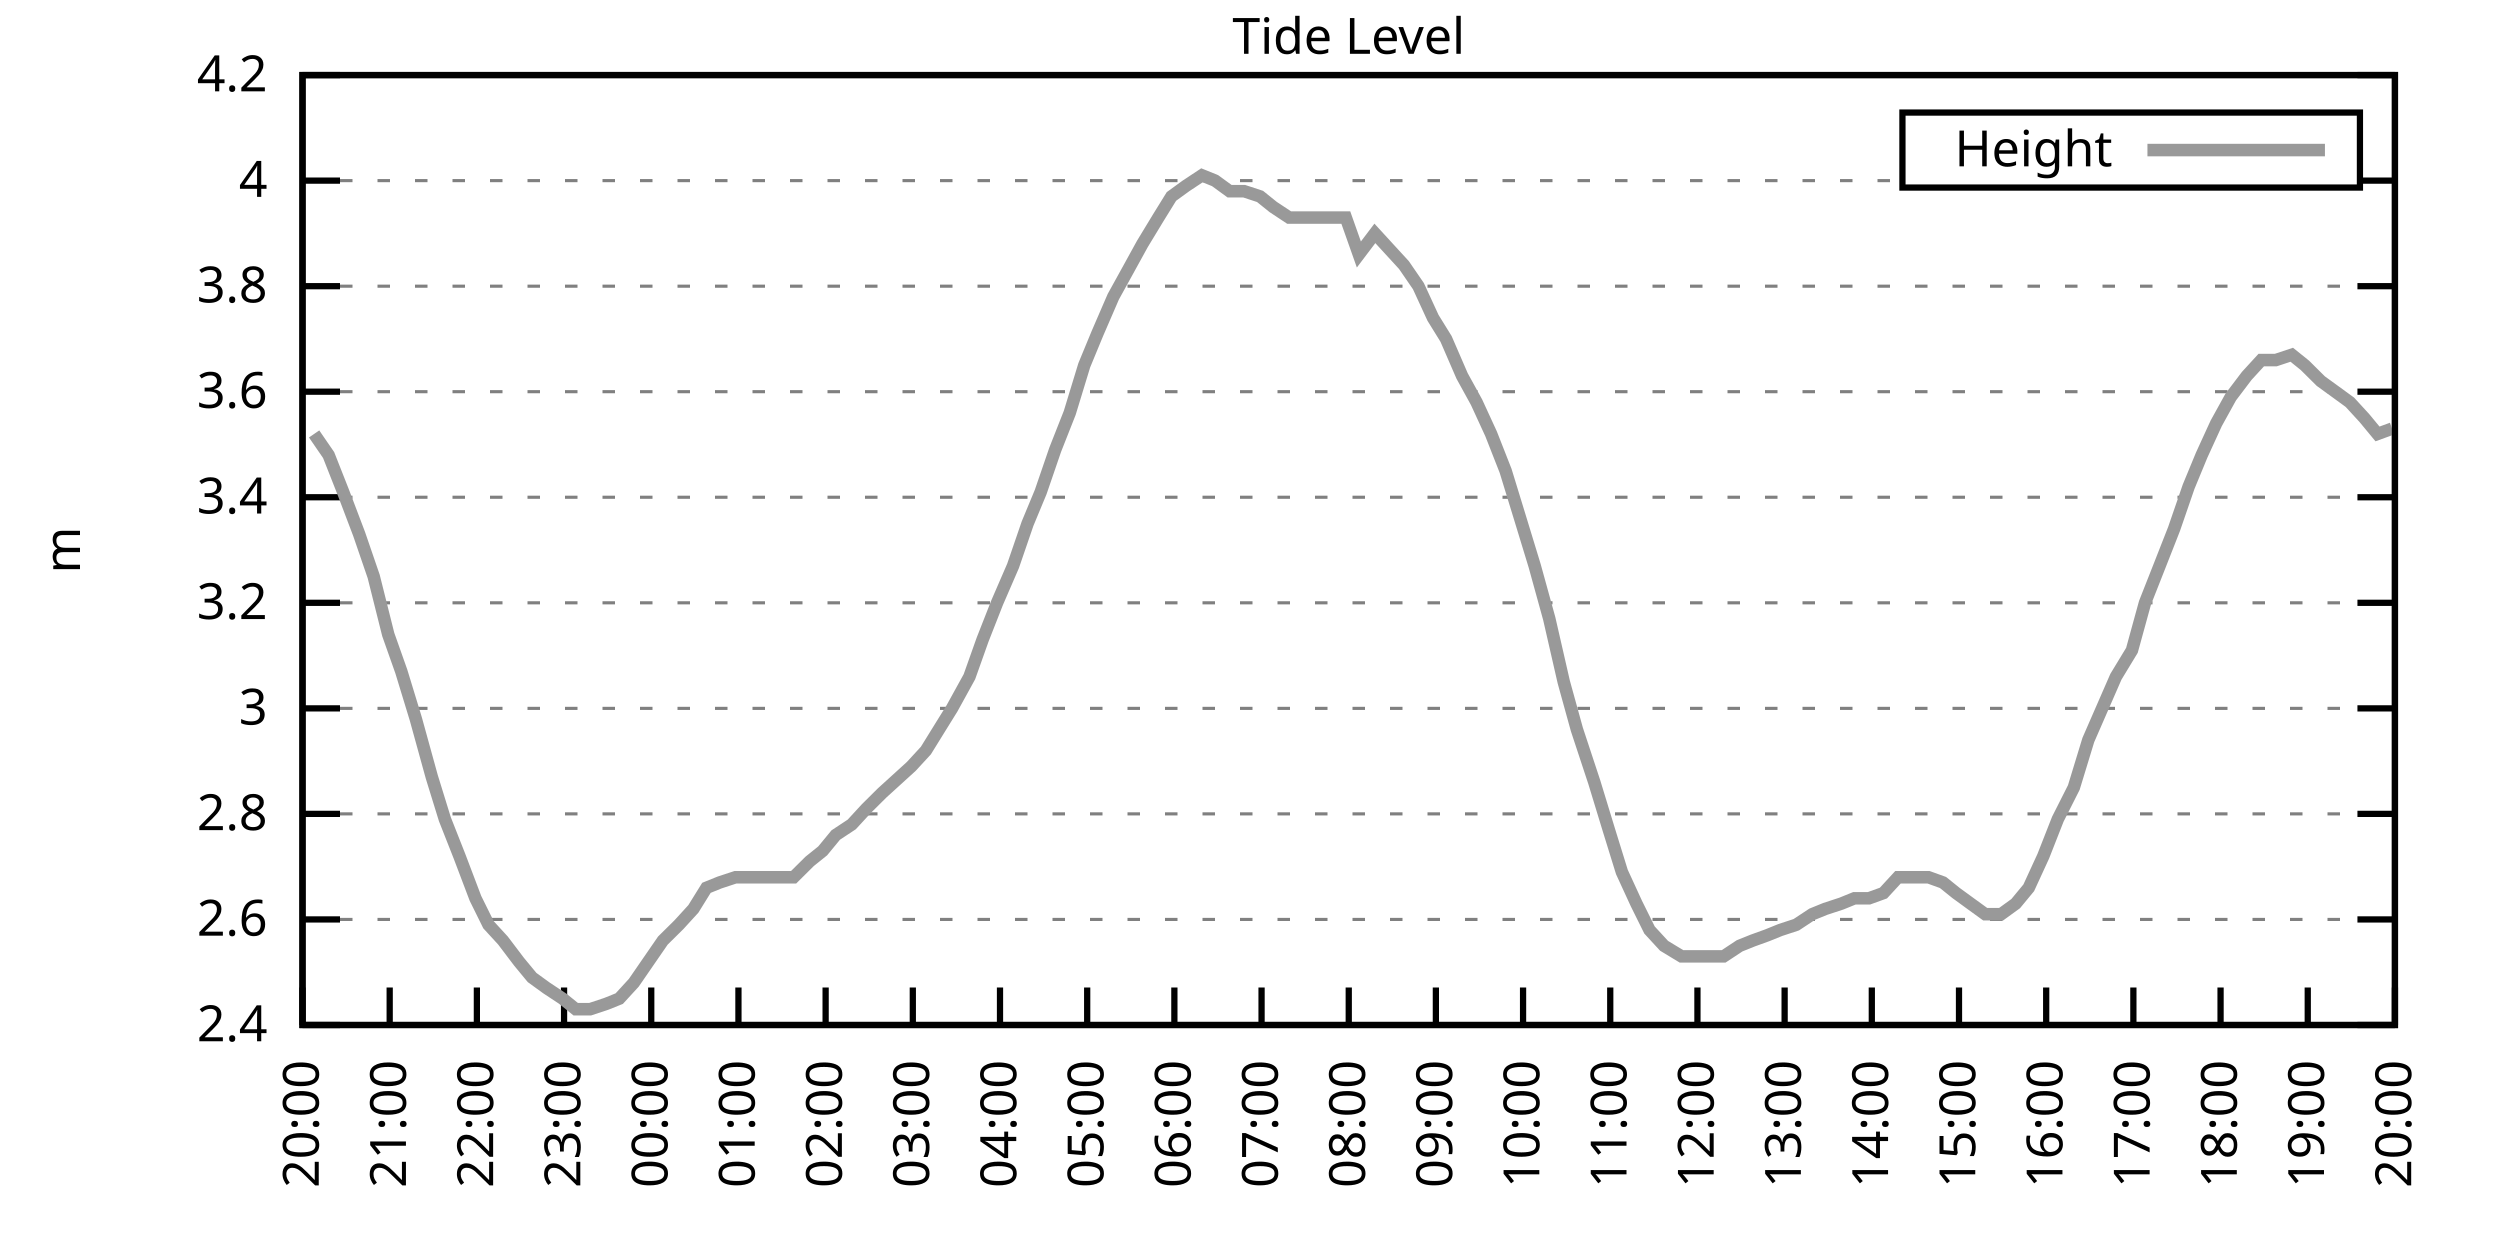
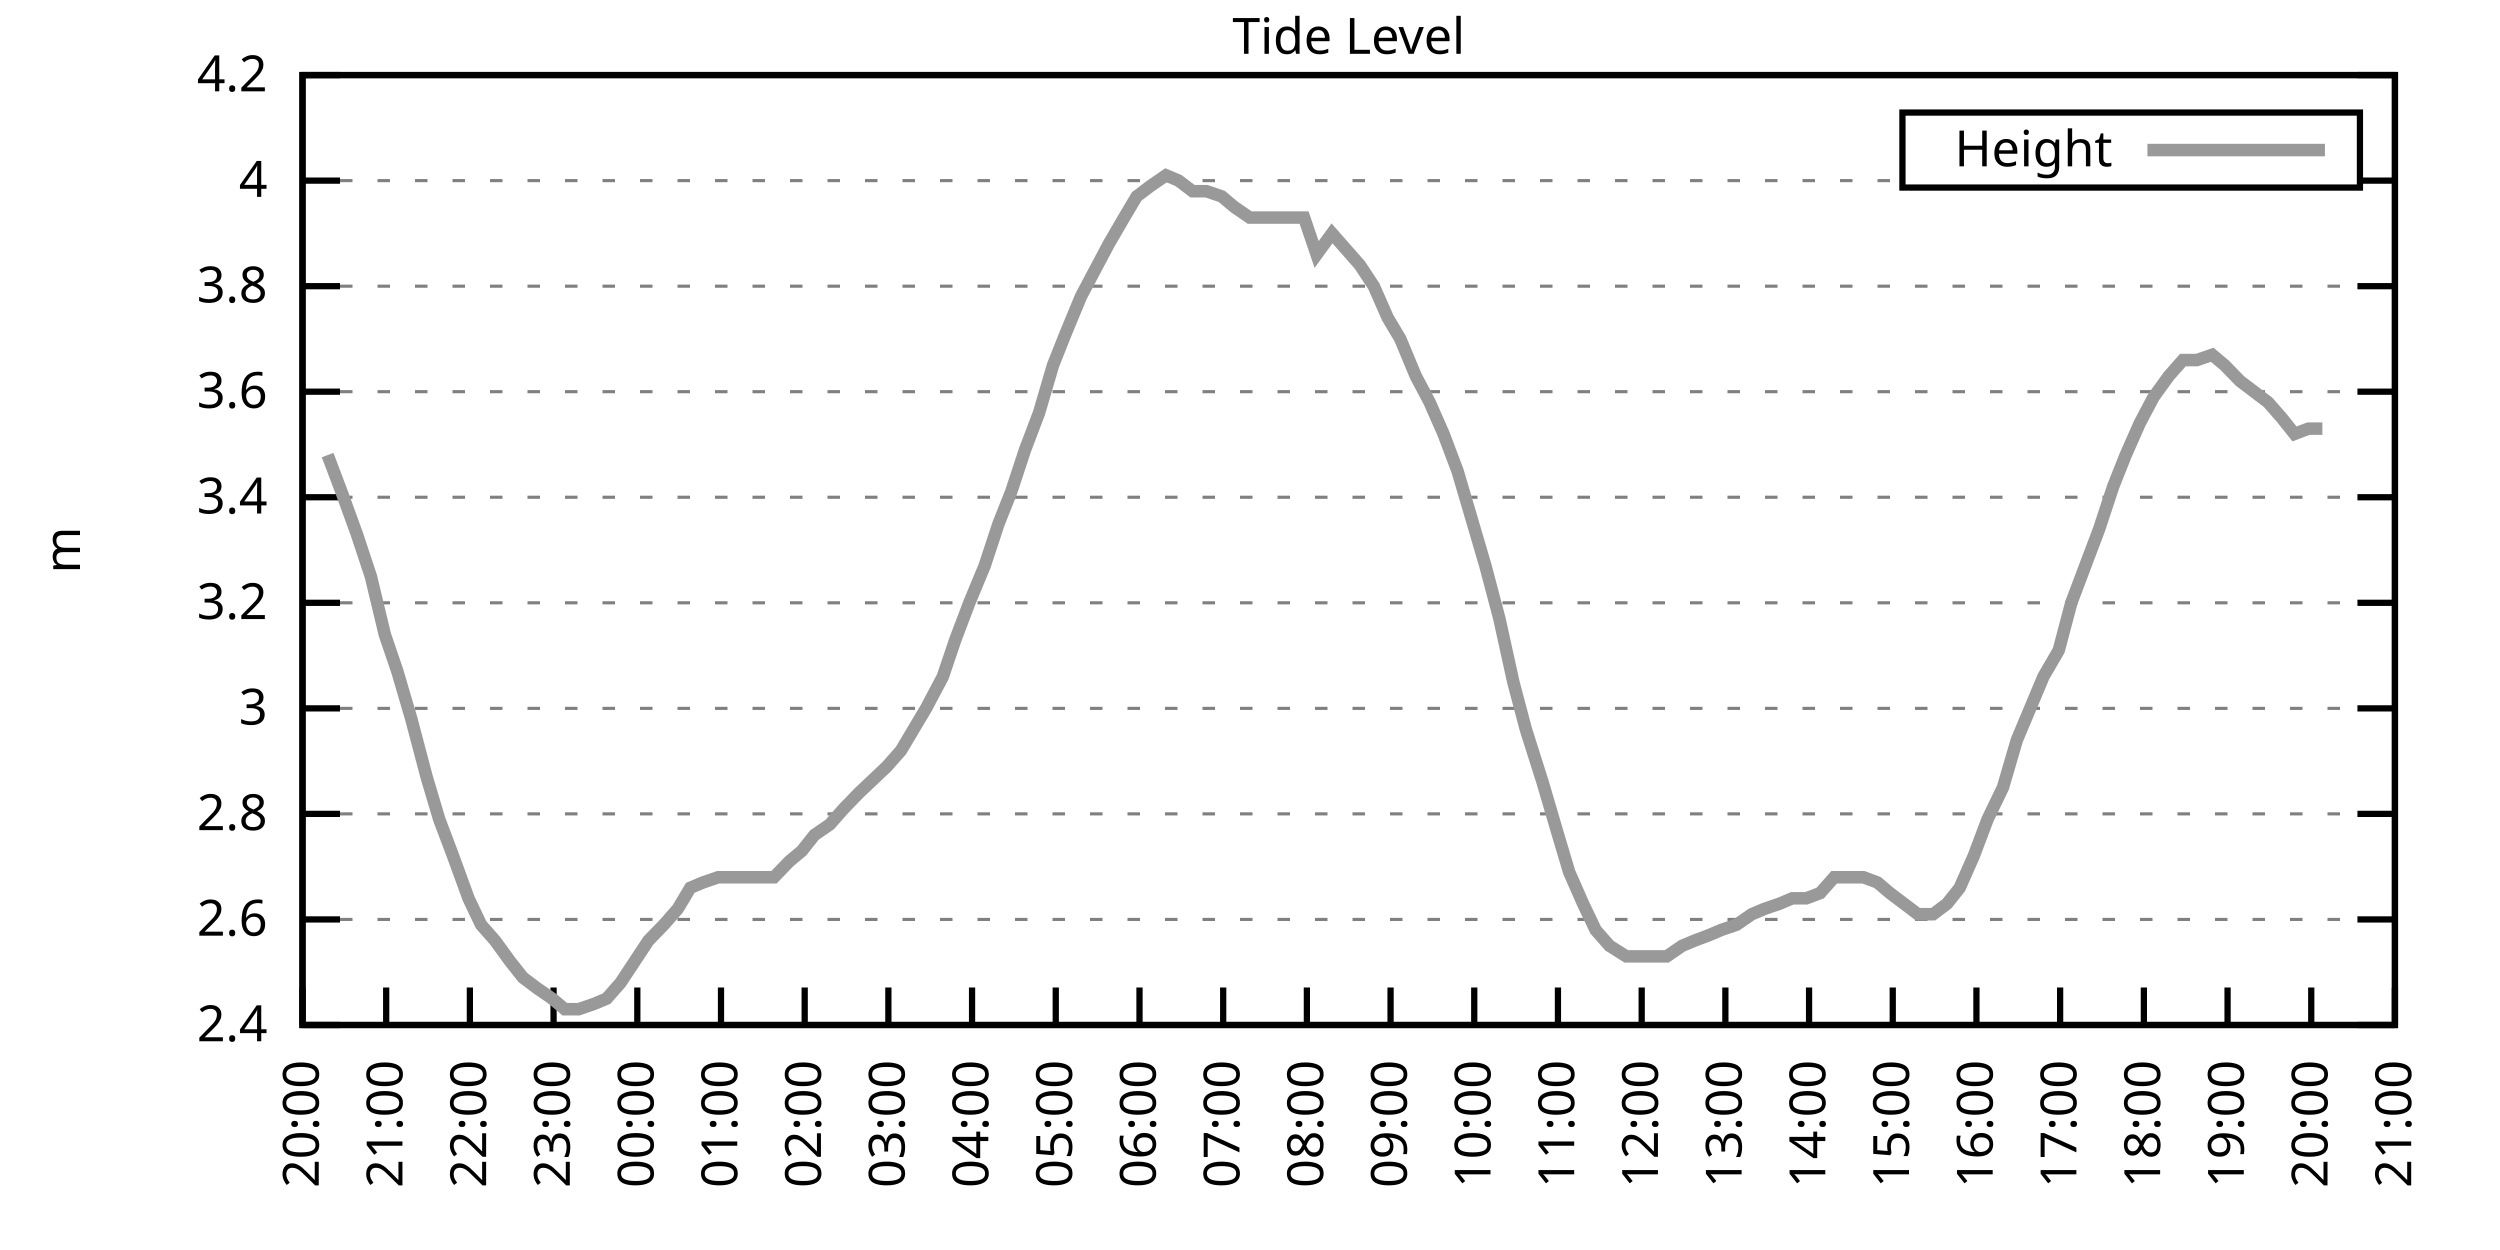
<svg xmlns="http://www.w3.org/2000/svg" xmlns:xlink="http://www.w3.org/1999/xlink" width="400" height="200" viewBox="0 0 400 200">
  <g id="gnuplot_canvas">
    <rect x="0" y="0" width="400" height="200" fill="none" />
    <defs>
      <circle id="gpDot" r="0.5" stroke-width="0.5" stroke="currentColor" />
      <path id="gpPt0" stroke-width="0.333" stroke="currentColor" d="M-1,0 h2 M0,-1 v2" />
      <path id="gpPt1" stroke-width="0.333" stroke="currentColor" d="M-1,-1 L1,1 M1,-1 L-1,1" />
      <path id="gpPt2" stroke-width="0.333" stroke="currentColor" d="M-1,0 L1,0 M0,-1 L0,1 M-1,-1 L1,1 M-1,1 L1,-1" />
      <rect id="gpPt3" stroke-width="0.333" stroke="currentColor" x="-1" y="-1" width="2" height="2" />
      <rect id="gpPt4" stroke-width="0.333" stroke="currentColor" fill="currentColor" x="-1" y="-1" width="2" height="2" />
      <circle id="gpPt5" stroke-width="0.333" stroke="currentColor" cx="0" cy="0" r="1" />
      <use xlink:href="#gpPt5" id="gpPt6" fill="currentColor" stroke="none" />
      <path id="gpPt7" stroke-width="0.333" stroke="currentColor" d="M0,-1.33 L-1.33,0.67 L1.33,0.67 z" />
      <use xlink:href="#gpPt7" id="gpPt8" fill="currentColor" stroke="none" />
      <use xlink:href="#gpPt7" id="gpPt9" stroke="currentColor" transform="rotate(180)" />
      <use xlink:href="#gpPt9" id="gpPt10" fill="currentColor" stroke="none" />
      <use xlink:href="#gpPt3" id="gpPt11" stroke="currentColor" transform="rotate(45)" />
      <use xlink:href="#gpPt11" id="gpPt12" fill="currentColor" stroke="none" />
      <path id="gpPt13" stroke-width="0.333" stroke="currentColor" d="M0,1.330 L1.265,0.411 L0.782,-1.067 L-0.782,-1.076 L-1.265,0.411 z" />
      <use xlink:href="#gpPt13" id="gpPt14" fill="currentColor" stroke="none" />
      <filter id="textbox" filterUnits="objectBoundingBox" x="0" y="0" height="1" width="1">
        <feFlood flood-color="white" flood-opacity="1" result="bgnd" />
        <feComposite in="SourceGraphic" in2="bgnd" operator="atop" />
      </filter>
      <filter id="greybox" filterUnits="objectBoundingBox" x="0" y="0" height="1" width="1">
        <feFlood flood-color="lightgrey" flood-opacity="1" result="grey" />
        <feComposite in="SourceGraphic" in2="grey" operator="atop" />
      </filter>
    </defs>
    <g fill="none" color="white" stroke="currentColor" stroke-width="1.00" stroke-linecap="butt" stroke-linejoin="miter">
</g>
    <g fill="none" color="black" stroke="currentColor" stroke-width="1.00" stroke-linecap="butt" stroke-linejoin="miter">
      <g stroke="none" shape-rendering="crispEdges">
        <polygon fill="rgb(255, 255, 255)" points="48.40,164.00 383.18,164.00 383.18,12.02 48.40,12.02 " />
      </g>
    </g>
    <g fill="none" color="black" stroke="currentColor" stroke-width="1.00" stroke-linecap="butt" stroke-linejoin="miter">
</g>
    <g fill="none" color="black" stroke="black" stroke-width="0.50" stroke-linecap="butt" stroke-linejoin="miter">
</g>
    <g fill="none" color="gray" stroke="currentColor" stroke-width="0.50" stroke-linecap="butt" stroke-linejoin="miter">
      <path stroke="gray" stroke-dasharray="2,4" class="gridline" d="M48.40,164.00 L383.19,164.00  " />
    </g>
    <g fill="none" color="gray" stroke="gray" stroke-width="1.00" stroke-linecap="butt" stroke-linejoin="miter">
</g>
    <g fill="none" color="black" stroke="currentColor" stroke-width="1.00" stroke-linecap="butt" stroke-linejoin="miter">
      <path stroke="black" d="M48.40,164.00 L54.40,164.00 M383.19,164.00 L377.19,164.00  " />
      <g transform="translate(42.80,166.60)" stroke="none" fill="black" font-family="Sans" font-size="8.00" text-anchor="end">
        <text>
          <tspan font-family="Sans"> 2.4</tspan>
        </text>
      </g>
    </g>
    <g fill="none" color="black" stroke="currentColor" stroke-width="1.00" stroke-linecap="butt" stroke-linejoin="miter">
</g>
    <g fill="none" color="black" stroke="black" stroke-width="0.50" stroke-linecap="butt" stroke-linejoin="miter">
</g>
    <g fill="none" color="gray" stroke="currentColor" stroke-width="0.50" stroke-linecap="butt" stroke-linejoin="miter">
      <path stroke="gray" stroke-dasharray="2,4" class="gridline" d="M48.40,147.11 L383.19,147.11  " />
    </g>
    <g fill="none" color="gray" stroke="gray" stroke-width="1.00" stroke-linecap="butt" stroke-linejoin="miter">
</g>
    <g fill="none" color="black" stroke="currentColor" stroke-width="1.00" stroke-linecap="butt" stroke-linejoin="miter">
      <path stroke="black" d="M48.40,147.11 L54.40,147.11 M383.19,147.11 L377.19,147.11  " />
      <g transform="translate(42.80,149.71)" stroke="none" fill="black" font-family="Sans" font-size="8.00" text-anchor="end">
        <text>
          <tspan font-family="Sans"> 2.6</tspan>
        </text>
      </g>
    </g>
    <g fill="none" color="black" stroke="currentColor" stroke-width="1.00" stroke-linecap="butt" stroke-linejoin="miter">
</g>
    <g fill="none" color="black" stroke="black" stroke-width="0.50" stroke-linecap="butt" stroke-linejoin="miter">
</g>
    <g fill="none" color="gray" stroke="currentColor" stroke-width="0.50" stroke-linecap="butt" stroke-linejoin="miter">
      <path stroke="gray" stroke-dasharray="2,4" class="gridline" d="M48.40,130.22 L383.19,130.22  " />
    </g>
    <g fill="none" color="gray" stroke="gray" stroke-width="1.00" stroke-linecap="butt" stroke-linejoin="miter">
</g>
    <g fill="none" color="black" stroke="currentColor" stroke-width="1.00" stroke-linecap="butt" stroke-linejoin="miter">
      <path stroke="black" d="M48.40,130.22 L54.40,130.22 M383.19,130.22 L377.19,130.22  " />
      <g transform="translate(42.80,132.82)" stroke="none" fill="black" font-family="Sans" font-size="8.00" text-anchor="end">
        <text>
          <tspan font-family="Sans"> 2.8</tspan>
        </text>
      </g>
    </g>
    <g fill="none" color="black" stroke="currentColor" stroke-width="1.00" stroke-linecap="butt" stroke-linejoin="miter">
</g>
    <g fill="none" color="black" stroke="black" stroke-width="0.50" stroke-linecap="butt" stroke-linejoin="miter">
</g>
    <g fill="none" color="gray" stroke="currentColor" stroke-width="0.50" stroke-linecap="butt" stroke-linejoin="miter">
      <path stroke="gray" stroke-dasharray="2,4" class="gridline" d="M48.40,113.34 L383.19,113.34  " />
    </g>
    <g fill="none" color="gray" stroke="gray" stroke-width="1.00" stroke-linecap="butt" stroke-linejoin="miter">
</g>
    <g fill="none" color="black" stroke="currentColor" stroke-width="1.00" stroke-linecap="butt" stroke-linejoin="miter">
      <path stroke="black" d="M48.40,113.34 L54.40,113.34 M383.19,113.34 L377.19,113.34  " />
      <g transform="translate(42.80,115.94)" stroke="none" fill="black" font-family="Sans" font-size="8.00" text-anchor="end">
        <text>
          <tspan font-family="Sans"> 3</tspan>
        </text>
      </g>
    </g>
    <g fill="none" color="black" stroke="currentColor" stroke-width="1.00" stroke-linecap="butt" stroke-linejoin="miter">
</g>
    <g fill="none" color="black" stroke="black" stroke-width="0.50" stroke-linecap="butt" stroke-linejoin="miter">
</g>
    <g fill="none" color="gray" stroke="currentColor" stroke-width="0.50" stroke-linecap="butt" stroke-linejoin="miter">
      <path stroke="gray" stroke-dasharray="2,4" class="gridline" d="M48.40,96.45 L383.19,96.45  " />
    </g>
    <g fill="none" color="gray" stroke="gray" stroke-width="1.00" stroke-linecap="butt" stroke-linejoin="miter">
</g>
    <g fill="none" color="black" stroke="currentColor" stroke-width="1.00" stroke-linecap="butt" stroke-linejoin="miter">
      <path stroke="black" d="M48.40,96.45 L54.40,96.45 M383.19,96.45 L377.19,96.45  " />
      <g transform="translate(42.80,99.05)" stroke="none" fill="black" font-family="Sans" font-size="8.00" text-anchor="end">
        <text>
          <tspan font-family="Sans"> 3.2</tspan>
        </text>
      </g>
    </g>
    <g fill="none" color="black" stroke="currentColor" stroke-width="1.00" stroke-linecap="butt" stroke-linejoin="miter">
</g>
    <g fill="none" color="black" stroke="black" stroke-width="0.50" stroke-linecap="butt" stroke-linejoin="miter">
</g>
    <g fill="none" color="gray" stroke="currentColor" stroke-width="0.50" stroke-linecap="butt" stroke-linejoin="miter">
      <path stroke="gray" stroke-dasharray="2,4" class="gridline" d="M48.40,79.56 L383.19,79.56  " />
    </g>
    <g fill="none" color="gray" stroke="gray" stroke-width="1.00" stroke-linecap="butt" stroke-linejoin="miter">
</g>
    <g fill="none" color="black" stroke="currentColor" stroke-width="1.00" stroke-linecap="butt" stroke-linejoin="miter">
      <path stroke="black" d="M48.40,79.56 L54.40,79.56 M383.19,79.56 L377.19,79.56  " />
      <g transform="translate(42.80,82.16)" stroke="none" fill="black" font-family="Sans" font-size="8.00" text-anchor="end">
        <text>
          <tspan font-family="Sans"> 3.4</tspan>
        </text>
      </g>
    </g>
    <g fill="none" color="black" stroke="currentColor" stroke-width="1.00" stroke-linecap="butt" stroke-linejoin="miter">
</g>
    <g fill="none" color="black" stroke="black" stroke-width="0.50" stroke-linecap="butt" stroke-linejoin="miter">
</g>
    <g fill="none" color="gray" stroke="currentColor" stroke-width="0.50" stroke-linecap="butt" stroke-linejoin="miter">
      <path stroke="gray" stroke-dasharray="2,4" class="gridline" d="M48.40,62.67 L383.19,62.67  " />
    </g>
    <g fill="none" color="gray" stroke="gray" stroke-width="1.00" stroke-linecap="butt" stroke-linejoin="miter">
</g>
    <g fill="none" color="black" stroke="currentColor" stroke-width="1.00" stroke-linecap="butt" stroke-linejoin="miter">
      <path stroke="black" d="M48.40,62.67 L54.40,62.67 M383.19,62.67 L377.19,62.67  " />
      <g transform="translate(42.80,65.27)" stroke="none" fill="black" font-family="Sans" font-size="8.00" text-anchor="end">
        <text>
          <tspan font-family="Sans"> 3.6</tspan>
        </text>
      </g>
    </g>
    <g fill="none" color="black" stroke="currentColor" stroke-width="1.00" stroke-linecap="butt" stroke-linejoin="miter">
</g>
    <g fill="none" color="black" stroke="black" stroke-width="0.50" stroke-linecap="butt" stroke-linejoin="miter">
</g>
    <g fill="none" color="gray" stroke="currentColor" stroke-width="0.50" stroke-linecap="butt" stroke-linejoin="miter">
      <path stroke="gray" stroke-dasharray="2,4" class="gridline" d="M48.40,45.79 L383.19,45.79  " />
    </g>
    <g fill="none" color="gray" stroke="gray" stroke-width="1.00" stroke-linecap="butt" stroke-linejoin="miter">
</g>
    <g fill="none" color="black" stroke="currentColor" stroke-width="1.00" stroke-linecap="butt" stroke-linejoin="miter">
      <path stroke="black" d="M48.40,45.79 L54.40,45.79 M383.19,45.79 L377.19,45.79  " />
      <g transform="translate(42.80,48.39)" stroke="none" fill="black" font-family="Sans" font-size="8.00" text-anchor="end">
        <text>
          <tspan font-family="Sans"> 3.8</tspan>
        </text>
      </g>
    </g>
    <g fill="none" color="black" stroke="currentColor" stroke-width="1.00" stroke-linecap="butt" stroke-linejoin="miter">
</g>
    <g fill="none" color="black" stroke="black" stroke-width="0.50" stroke-linecap="butt" stroke-linejoin="miter">
</g>
    <g fill="none" color="gray" stroke="currentColor" stroke-width="0.50" stroke-linecap="butt" stroke-linejoin="miter">
      <path stroke="gray" stroke-dasharray="2,4" class="gridline" d="M48.40,28.90 L304.39,28.90 M377.59,28.90 L383.19,28.90  " />
    </g>
    <g fill="none" color="gray" stroke="gray" stroke-width="1.00" stroke-linecap="butt" stroke-linejoin="miter">
</g>
    <g fill="none" color="black" stroke="currentColor" stroke-width="1.00" stroke-linecap="butt" stroke-linejoin="miter">
      <path stroke="black" d="M48.40,28.90 L54.40,28.90 M383.19,28.90 L377.19,28.90  " />
      <g transform="translate(42.80,31.50)" stroke="none" fill="black" font-family="Sans" font-size="8.00" text-anchor="end">
        <text>
          <tspan font-family="Sans"> 4</tspan>
        </text>
      </g>
    </g>
    <g fill="none" color="black" stroke="currentColor" stroke-width="1.00" stroke-linecap="butt" stroke-linejoin="miter">
</g>
    <g fill="none" color="black" stroke="black" stroke-width="0.50" stroke-linecap="butt" stroke-linejoin="miter">
</g>
    <g fill="none" color="gray" stroke="currentColor" stroke-width="0.50" stroke-linecap="butt" stroke-linejoin="miter">
      <path stroke="gray" stroke-dasharray="2,4" class="gridline" d="M48.40,12.01 L383.19,12.01  " />
    </g>
    <g fill="none" color="gray" stroke="gray" stroke-width="1.00" stroke-linecap="butt" stroke-linejoin="miter">
</g>
    <g fill="none" color="black" stroke="currentColor" stroke-width="1.00" stroke-linecap="butt" stroke-linejoin="miter">
      <path stroke="black" d="M48.40,12.01 L54.40,12.01 M383.19,12.01 L377.19,12.01  " />
      <g transform="translate(42.80,14.61)" stroke="none" fill="black" font-family="Sans" font-size="8.00" text-anchor="end">
        <text>
          <tspan font-family="Sans"> 4.2</tspan>
        </text>
      </g>
    </g>
    <g fill="none" color="black" stroke="currentColor" stroke-width="1.00" stroke-linecap="butt" stroke-linejoin="miter">
      <path stroke="black" d="M48.40,164.00 L48.40,158.00  " />
      <g transform="translate(51.00,169.60) rotate(270.00)" stroke="none" fill="black" font-family="Sans" font-size="8.00" text-anchor="end">
        <text>
          <tspan font-family="Sans">20:00</tspan>
        </text>
      </g>
    </g>
    <g fill="none" color="black" stroke="currentColor" stroke-width="1.00" stroke-linecap="butt" stroke-linejoin="miter">
-       <path stroke="black" d="M62.35,164.00 L62.35,158.00  " />
-       <g transform="translate(64.95,169.60) rotate(270.00)" stroke="none" fill="black" font-family="Sans" font-size="8.00" text-anchor="end">
+       <path stroke="black" d="M61.79,164.00 L61.79,158.00  " />
+       <g transform="translate(64.39,169.60) rotate(270.00)" stroke="none" fill="black" font-family="Sans" font-size="8.00" text-anchor="end">
        <text>
          <tspan font-family="Sans">21:00</tspan>
        </text>
      </g>
    </g>
    <g fill="none" color="black" stroke="currentColor" stroke-width="1.00" stroke-linecap="butt" stroke-linejoin="miter">
-       <path stroke="black" d="M76.30,164.00 L76.30,158.00  " />
-       <g transform="translate(78.90,169.60) rotate(270.00)" stroke="none" fill="black" font-family="Sans" font-size="8.00" text-anchor="end">
+       <path stroke="black" d="M75.18,164.00 L75.18,158.00  " />
+       <g transform="translate(77.78,169.60) rotate(270.00)" stroke="none" fill="black" font-family="Sans" font-size="8.00" text-anchor="end">
        <text>
          <tspan font-family="Sans">22:00</tspan>
        </text>
      </g>
    </g>
    <g fill="none" color="black" stroke="currentColor" stroke-width="1.00" stroke-linecap="butt" stroke-linejoin="miter">
-       <path stroke="black" d="M90.25,164.00 L90.25,158.00  " />
-       <g transform="translate(92.85,169.60) rotate(270.00)" stroke="none" fill="black" font-family="Sans" font-size="8.00" text-anchor="end">
+       <path stroke="black" d="M88.57,164.00 L88.57,158.00  " />
+       <g transform="translate(91.17,169.60) rotate(270.00)" stroke="none" fill="black" font-family="Sans" font-size="8.00" text-anchor="end">
        <text>
          <tspan font-family="Sans">23:00</tspan>
        </text>
      </g>
    </g>
    <g fill="none" color="black" stroke="currentColor" stroke-width="1.00" stroke-linecap="butt" stroke-linejoin="miter">
-       <path stroke="black" d="M104.20,164.00 L104.20,158.00  " />
-       <g transform="translate(106.80,169.60) rotate(270.00)" stroke="none" fill="black" font-family="Sans" font-size="8.00" text-anchor="end">
+       <path stroke="black" d="M101.97,164.00 L101.97,158.00  " />
+       <g transform="translate(104.57,169.60) rotate(270.00)" stroke="none" fill="black" font-family="Sans" font-size="8.00" text-anchor="end">
        <text>
          <tspan font-family="Sans">00:00</tspan>
        </text>
      </g>
    </g>
    <g fill="none" color="black" stroke="currentColor" stroke-width="1.00" stroke-linecap="butt" stroke-linejoin="miter">
-       <path stroke="black" d="M118.15,164.00 L118.15,158.00  " />
-       <g transform="translate(120.75,169.60) rotate(270.00)" stroke="none" fill="black" font-family="Sans" font-size="8.00" text-anchor="end">
+       <path stroke="black" d="M115.36,164.00 L115.36,158.00  " />
+       <g transform="translate(117.96,169.60) rotate(270.00)" stroke="none" fill="black" font-family="Sans" font-size="8.00" text-anchor="end">
        <text>
          <tspan font-family="Sans">01:00</tspan>
        </text>
      </g>
    </g>
    <g fill="none" color="black" stroke="currentColor" stroke-width="1.00" stroke-linecap="butt" stroke-linejoin="miter">
-       <path stroke="black" d="M132.10,164.00 L132.10,158.00  " />
-       <g transform="translate(134.70,169.60) rotate(270.00)" stroke="none" fill="black" font-family="Sans" font-size="8.00" text-anchor="end">
+       <path stroke="black" d="M128.75,164.00 L128.75,158.00  " />
+       <g transform="translate(131.35,169.60) rotate(270.00)" stroke="none" fill="black" font-family="Sans" font-size="8.00" text-anchor="end">
        <text>
          <tspan font-family="Sans">02:00</tspan>
        </text>
      </g>
    </g>
    <g fill="none" color="black" stroke="currentColor" stroke-width="1.00" stroke-linecap="butt" stroke-linejoin="miter">
-       <path stroke="black" d="M146.05,164.00 L146.05,158.00  " />
-       <g transform="translate(148.65,169.60) rotate(270.00)" stroke="none" fill="black" font-family="Sans" font-size="8.00" text-anchor="end">
+       <path stroke="black" d="M142.14,164.00 L142.14,158.00  " />
+       <g transform="translate(144.74,169.60) rotate(270.00)" stroke="none" fill="black" font-family="Sans" font-size="8.00" text-anchor="end">
        <text>
          <tspan font-family="Sans">03:00</tspan>
        </text>
      </g>
    </g>
    <g fill="none" color="black" stroke="currentColor" stroke-width="1.00" stroke-linecap="butt" stroke-linejoin="miter">
-       <path stroke="black" d="M160.00,164.00 L160.00,158.00  " />
-       <g transform="translate(162.60,169.60) rotate(270.00)" stroke="none" fill="black" font-family="Sans" font-size="8.00" text-anchor="end">
+       <path stroke="black" d="M155.53,164.00 L155.53,158.00  " />
+       <g transform="translate(158.13,169.60) rotate(270.00)" stroke="none" fill="black" font-family="Sans" font-size="8.00" text-anchor="end">
        <text>
          <tspan font-family="Sans">04:00</tspan>
        </text>
      </g>
    </g>
    <g fill="none" color="black" stroke="currentColor" stroke-width="1.00" stroke-linecap="butt" stroke-linejoin="miter">
-       <path stroke="black" d="M173.95,164.00 L173.95,158.00  " />
-       <g transform="translate(176.55,169.60) rotate(270.00)" stroke="none" fill="black" font-family="Sans" font-size="8.00" text-anchor="end">
+       <path stroke="black" d="M168.92,164.00 L168.92,158.00  " />
+       <g transform="translate(171.52,169.60) rotate(270.00)" stroke="none" fill="black" font-family="Sans" font-size="8.00" text-anchor="end">
        <text>
          <tspan font-family="Sans">05:00</tspan>
        </text>
      </g>
    </g>
    <g fill="none" color="black" stroke="currentColor" stroke-width="1.00" stroke-linecap="butt" stroke-linejoin="miter">
-       <path stroke="black" d="M187.90,164.00 L187.90,158.00  " />
-       <g transform="translate(190.50,169.60) rotate(270.00)" stroke="none" fill="black" font-family="Sans" font-size="8.00" text-anchor="end">
+       <path stroke="black" d="M182.32,164.00 L182.32,158.00  " />
+       <g transform="translate(184.92,169.60) rotate(270.00)" stroke="none" fill="black" font-family="Sans" font-size="8.00" text-anchor="end">
        <text>
          <tspan font-family="Sans">06:00</tspan>
        </text>
      </g>
    </g>
    <g fill="none" color="black" stroke="currentColor" stroke-width="1.00" stroke-linecap="butt" stroke-linejoin="miter">
-       <path stroke="black" d="M201.85,164.00 L201.85,158.00  " />
-       <g transform="translate(204.45,169.60) rotate(270.00)" stroke="none" fill="black" font-family="Sans" font-size="8.00" text-anchor="end">
+       <path stroke="black" d="M195.71,164.00 L195.71,158.00  " />
+       <g transform="translate(198.31,169.60) rotate(270.00)" stroke="none" fill="black" font-family="Sans" font-size="8.00" text-anchor="end">
        <text>
          <tspan font-family="Sans">07:00</tspan>
        </text>
      </g>
    </g>
    <g fill="none" color="black" stroke="currentColor" stroke-width="1.00" stroke-linecap="butt" stroke-linejoin="miter">
-       <path stroke="black" d="M215.80,164.00 L215.80,158.00  " />
-       <g transform="translate(218.40,169.60) rotate(270.00)" stroke="none" fill="black" font-family="Sans" font-size="8.00" text-anchor="end">
+       <path stroke="black" d="M209.10,164.00 L209.10,158.00  " />
+       <g transform="translate(211.70,169.60) rotate(270.00)" stroke="none" fill="black" font-family="Sans" font-size="8.00" text-anchor="end">
        <text>
          <tspan font-family="Sans">08:00</tspan>
        </text>
      </g>
    </g>
    <g fill="none" color="black" stroke="currentColor" stroke-width="1.00" stroke-linecap="butt" stroke-linejoin="miter">
-       <path stroke="black" d="M229.74,164.00 L229.74,158.00  " />
-       <g transform="translate(232.34,169.60) rotate(270.00)" stroke="none" fill="black" font-family="Sans" font-size="8.00" text-anchor="end">
+       <path stroke="black" d="M222.49,164.00 L222.49,158.00  " />
+       <g transform="translate(225.09,169.60) rotate(270.00)" stroke="none" fill="black" font-family="Sans" font-size="8.00" text-anchor="end">
        <text>
          <tspan font-family="Sans">09:00</tspan>
        </text>
      </g>
    </g>
    <g fill="none" color="black" stroke="currentColor" stroke-width="1.00" stroke-linecap="butt" stroke-linejoin="miter">
-       <path stroke="black" d="M243.69,164.00 L243.69,158.00  " />
-       <g transform="translate(246.29,169.60) rotate(270.00)" stroke="none" fill="black" font-family="Sans" font-size="8.00" text-anchor="end">
+       <path stroke="black" d="M235.88,164.00 L235.88,158.00  " />
+       <g transform="translate(238.48,169.60) rotate(270.00)" stroke="none" fill="black" font-family="Sans" font-size="8.00" text-anchor="end">
        <text>
          <tspan font-family="Sans">10:00</tspan>
        </text>
      </g>
    </g>
    <g fill="none" color="black" stroke="currentColor" stroke-width="1.00" stroke-linecap="butt" stroke-linejoin="miter">
-       <path stroke="black" d="M257.64,164.00 L257.64,158.00  " />
-       <g transform="translate(260.24,169.60) rotate(270.00)" stroke="none" fill="black" font-family="Sans" font-size="8.00" text-anchor="end">
+       <path stroke="black" d="M249.27,164.00 L249.27,158.00  " />
+       <g transform="translate(251.87,169.60) rotate(270.00)" stroke="none" fill="black" font-family="Sans" font-size="8.00" text-anchor="end">
        <text>
          <tspan font-family="Sans">11:00</tspan>
        </text>
      </g>
    </g>
    <g fill="none" color="black" stroke="currentColor" stroke-width="1.00" stroke-linecap="butt" stroke-linejoin="miter">
-       <path stroke="black" d="M271.59,164.00 L271.59,158.00  " />
-       <g transform="translate(274.19,169.60) rotate(270.00)" stroke="none" fill="black" font-family="Sans" font-size="8.00" text-anchor="end">
+       <path stroke="black" d="M262.67,164.00 L262.67,158.00  " />
+       <g transform="translate(265.27,169.60) rotate(270.00)" stroke="none" fill="black" font-family="Sans" font-size="8.00" text-anchor="end">
        <text>
          <tspan font-family="Sans">12:00</tspan>
        </text>
      </g>
    </g>
    <g fill="none" color="black" stroke="currentColor" stroke-width="1.00" stroke-linecap="butt" stroke-linejoin="miter">
-       <path stroke="black" d="M285.54,164.00 L285.54,158.00  " />
-       <g transform="translate(288.14,169.60) rotate(270.00)" stroke="none" fill="black" font-family="Sans" font-size="8.00" text-anchor="end">
+       <path stroke="black" d="M276.06,164.00 L276.06,158.00  " />
+       <g transform="translate(278.66,169.60) rotate(270.00)" stroke="none" fill="black" font-family="Sans" font-size="8.00" text-anchor="end">
        <text>
          <tspan font-family="Sans">13:00</tspan>
        </text>
      </g>
    </g>
    <g fill="none" color="black" stroke="currentColor" stroke-width="1.00" stroke-linecap="butt" stroke-linejoin="miter">
-       <path stroke="black" d="M299.49,164.00 L299.49,158.00  " />
-       <g transform="translate(302.09,169.60) rotate(270.00)" stroke="none" fill="black" font-family="Sans" font-size="8.00" text-anchor="end">
+       <path stroke="black" d="M289.45,164.00 L289.45,158.00  " />
+       <g transform="translate(292.05,169.60) rotate(270.00)" stroke="none" fill="black" font-family="Sans" font-size="8.00" text-anchor="end">
        <text>
          <tspan font-family="Sans">14:00</tspan>
        </text>
      </g>
    </g>
    <g fill="none" color="black" stroke="currentColor" stroke-width="1.00" stroke-linecap="butt" stroke-linejoin="miter">
-       <path stroke="black" d="M313.44,164.00 L313.44,158.00  " />
-       <g transform="translate(316.04,169.60) rotate(270.00)" stroke="none" fill="black" font-family="Sans" font-size="8.00" text-anchor="end">
+       <path stroke="black" d="M302.84,164.00 L302.84,158.00  " />
+       <g transform="translate(305.44,169.60) rotate(270.00)" stroke="none" fill="black" font-family="Sans" font-size="8.00" text-anchor="end">
        <text>
          <tspan font-family="Sans">15:00</tspan>
        </text>
      </g>
    </g>
    <g fill="none" color="black" stroke="currentColor" stroke-width="1.00" stroke-linecap="butt" stroke-linejoin="miter">
-       <path stroke="black" d="M327.39,164.00 L327.39,158.00  " />
-       <g transform="translate(329.99,169.60) rotate(270.00)" stroke="none" fill="black" font-family="Sans" font-size="8.00" text-anchor="end">
+       <path stroke="black" d="M316.23,164.00 L316.23,158.00  " />
+       <g transform="translate(318.83,169.60) rotate(270.00)" stroke="none" fill="black" font-family="Sans" font-size="8.00" text-anchor="end">
        <text>
          <tspan font-family="Sans">16:00</tspan>
        </text>
      </g>
    </g>
    <g fill="none" color="black" stroke="currentColor" stroke-width="1.00" stroke-linecap="butt" stroke-linejoin="miter">
-       <path stroke="black" d="M341.34,164.00 L341.34,158.00  " />
-       <g transform="translate(343.94,169.60) rotate(270.00)" stroke="none" fill="black" font-family="Sans" font-size="8.00" text-anchor="end">
+       <path stroke="black" d="M329.62,164.00 L329.62,158.00  " />
+       <g transform="translate(332.22,169.60) rotate(270.00)" stroke="none" fill="black" font-family="Sans" font-size="8.00" text-anchor="end">
        <text>
          <tspan font-family="Sans">17:00</tspan>
        </text>
      </g>
    </g>
    <g fill="none" color="black" stroke="currentColor" stroke-width="1.00" stroke-linecap="butt" stroke-linejoin="miter">
-       <path stroke="black" d="M355.29,164.00 L355.29,158.00  " />
-       <g transform="translate(357.89,169.60) rotate(270.00)" stroke="none" fill="black" font-family="Sans" font-size="8.00" text-anchor="end">
+       <path stroke="black" d="M343.02,164.00 L343.02,158.00  " />
+       <g transform="translate(345.62,169.60) rotate(270.00)" stroke="none" fill="black" font-family="Sans" font-size="8.00" text-anchor="end">
        <text>
          <tspan font-family="Sans">18:00</tspan>
        </text>
      </g>
    </g>
    <g fill="none" color="black" stroke="currentColor" stroke-width="1.00" stroke-linecap="butt" stroke-linejoin="miter">
-       <path stroke="black" d="M369.24,164.00 L369.24,158.00  " />
-       <g transform="translate(371.84,169.60) rotate(270.00)" stroke="none" fill="black" font-family="Sans" font-size="8.00" text-anchor="end">
+       <path stroke="black" d="M356.41,164.00 L356.41,158.00  " />
+       <g transform="translate(359.01,169.60) rotate(270.00)" stroke="none" fill="black" font-family="Sans" font-size="8.00" text-anchor="end">
        <text>
          <tspan font-family="Sans">19:00</tspan>
+         </text>
+       </g>
+     </g>
+     <g fill="none" color="black" stroke="currentColor" stroke-width="1.00" stroke-linecap="butt" stroke-linejoin="miter">
+       <path stroke="black" d="M369.80,164.00 L369.80,158.00  " />
+       <g transform="translate(372.40,169.60) rotate(270.00)" stroke="none" fill="black" font-family="Sans" font-size="8.00" text-anchor="end">
+         <text>
+           <tspan font-family="Sans">20:00</tspan>
        </text>
      </g>
    </g>
    <g fill="none" color="black" stroke="currentColor" stroke-width="1.00" stroke-linecap="butt" stroke-linejoin="miter">
      <path stroke="black" d="M383.19,164.00 L383.19,158.00  " />
      <g transform="translate(385.79,169.60) rotate(270.00)" stroke="none" fill="black" font-family="Sans" font-size="8.00" text-anchor="end">
        <text>
-           <tspan font-family="Sans">20:00</tspan>
+           <tspan font-family="Sans">21:00</tspan>
        </text>
      </g>
    </g>
    <g fill="none" color="black" stroke="currentColor" stroke-width="1.00" stroke-linecap="butt" stroke-linejoin="miter">
</g>
    <g fill="none" color="black" stroke="currentColor" stroke-width="1.00" stroke-linecap="butt" stroke-linejoin="miter">
      <path stroke="black" d="M48.40,12.01 L48.40,164.00 L383.19,164.00 L383.19,12.01 L48.40,12.01 Z  " />
    </g>
    <g fill="none" color="black" stroke="currentColor" stroke-width="1.00" stroke-linecap="butt" stroke-linejoin="miter">
</g>
    <g fill="none" color="black" stroke="currentColor" stroke-width="1.00" stroke-linecap="butt" stroke-linejoin="miter">
      <path stroke="black" d="M304.39,30.01 L304.39,18.01 L377.59,18.01 L377.59,30.01 L304.39,30.01 Z  " />
    </g>
    <g id="Tide_level_plot_1">
      <g fill="none" color="white" stroke="black" stroke-width="2.00" stroke-linecap="butt" stroke-linejoin="miter">
</g>
      <g fill="none" color="black" stroke="currentColor" stroke-width="2.00" stroke-linecap="butt" stroke-linejoin="miter">
        <g transform="translate(337.99,26.61)" stroke="none" fill="black" font-family="Sans" font-size="8.00" text-anchor="end">
          <text>
            <tspan font-family="Sans">Height</tspan>
          </text>
        </g>
      </g>
      <g fill="none" color="black" stroke="currentColor" stroke-width="2.00" stroke-linecap="butt" stroke-linejoin="miter">
-         <path stroke="rgb(153, 153, 153)" d="M343.59,24.01 L371.99,24.01 M50.26,69.43 L52.58,72.81 L54.91,78.72 L57.47,85.47 L59.79,92.23 L62.12,101.52   L64.21,107.43 L66.53,115.03 L69.09,124.31 L71.18,131.07 L73.51,136.98 L76.07,143.73 L78.16,147.96 L80.48,150.49   L83.04,153.87 L85.13,156.40 L87.46,158.09 L90.02,159.78 L92.11,161.47 L94.43,161.47 L96.99,160.62 L99.08,159.78   L101.41,157.24 L103.73,153.87 L106.06,150.49 L108.62,147.96 L110.94,145.42 L113.03,142.05 L115.13,141.20 L117.68,140.36   L120.24,140.36 L122.57,140.36 L124.89,140.36 L126.98,140.36 L129.54,137.82 L131.63,136.14 L133.72,133.60 L136.28,131.91   L138.61,129.38 L141.16,126.85 L143.02,125.16 L145.81,122.62 L148.14,120.09 L150.23,116.71 L152.32,113.34 L155.11,108.27   L157.21,102.36 L159.53,96.45 L162.09,90.54 L164.41,83.78 L166.51,78.72 L168.83,71.96 L171.16,66.05 L173.48,58.45   L175.57,53.39 L178.13,47.47 L180.46,43.25 L182.78,39.03 L185.34,34.81 L187.43,31.43 L189.76,29.74 L192.31,28.05   L194.41,28.90 L196.73,30.59 L199.06,30.59 L201.61,31.43 L203.71,33.12 L206.26,34.81 L208.36,34.81 L210.68,34.81   L213.24,34.81 L215.33,34.81 L217.42,40.72 L219.98,37.34 L222.30,39.87 L224.63,42.41 L226.95,45.79 L229.28,50.85   L231.37,54.23 L233.93,60.14 L236.25,64.36 L238.58,69.43 L240.90,75.34 L243.23,82.94 L245.55,90.54 L247.88,98.98   L250.20,109.11 L252.30,116.71 L255.09,125.16 L257.41,132.76 L259.50,139.51 L261.83,144.58 L263.92,148.80 L266.25,151.33   L269.04,153.02 L271.13,153.02 L273.45,153.02 L275.78,153.02 L278.34,151.33 L280.43,150.49 L282.75,149.65 L284.85,148.80   L287.40,147.96 L289.96,146.27 L292.05,145.42 L294.61,144.58 L296.70,143.73 L299.03,143.73 L301.35,142.89 L303.68,140.36   L306.23,140.36 L308.56,140.36 L310.88,141.20 L312.98,142.89 L315.30,144.58 L317.63,146.27 L320.18,146.27 L322.51,144.58   L324.60,142.05 L326.93,136.98 L329.25,131.07 L331.81,126.00 L334.13,118.40 L338.55,108.27 L341.11,104.05 L343.20,96.45   L345.53,90.54 L347.85,84.63 L350.18,77.87 L352.27,72.81 L354.59,67.74 L356.92,63.52 L359.48,60.14 L361.80,57.61   L364.13,57.61 L366.68,56.76 L368.78,58.45 L371.33,60.98 L373.66,62.67 L375.98,64.36 L378.31,66.90 L380.40,69.43   L382.73,68.58  " />
+         <path stroke="rgb(153, 153, 153)" d="M343.59,24.01 L371.99,24.01 M52.42,72.81 L54.65,78.72 L57.10,85.47 L59.34,92.23 L61.57,101.52 L63.58,107.43   L65.81,115.03 L68.26,124.31 L70.27,131.07 L72.50,136.98 L74.96,143.73 L76.97,147.96 L79.20,150.49 L81.66,153.87   L83.66,156.40 L85.90,158.09 L88.35,159.78 L90.36,161.47 L92.59,161.47 L95.05,160.62 L97.06,159.78 L99.29,157.24   L101.52,153.87 L103.75,150.49 L106.21,147.96 L108.44,145.42 L110.45,142.05 L112.46,141.20 L114.91,140.36 L117.37,140.36   L119.60,140.36 L121.83,140.36 L123.84,140.36 L126.29,137.82 L128.30,136.14 L130.31,133.60 L132.77,131.91 L135.00,129.38   L137.45,126.85 L139.24,125.16 L141.92,122.62 L144.15,120.09 L146.16,116.71 L148.17,113.34 L150.85,108.27 L152.85,102.36   L155.09,96.45 L157.54,90.54 L159.77,83.78 L161.78,78.72 L164.01,71.96 L166.25,66.05 L168.48,58.45 L170.49,53.39   L172.94,47.47 L175.17,43.25 L177.41,39.03 L179.86,34.81 L181.87,31.43 L184.10,29.74 L186.56,28.05 L188.57,28.90   L190.80,30.59 L193.03,30.59 L195.48,31.43 L197.49,33.12 L199.95,34.81 L201.96,34.81 L204.19,34.81 L206.64,34.81   L208.65,34.81 L210.66,40.72 L213.12,37.34 L215.35,39.87 L217.58,42.41 L219.81,45.79 L222.04,50.85 L224.05,54.23   L226.51,60.14 L228.74,64.36 L230.97,69.43 L233.20,75.34 L235.44,82.94 L237.67,90.54 L239.90,98.98 L242.13,109.11   L244.14,116.71 L246.82,125.16 L249.05,132.76 L251.06,139.51 L253.29,144.58 L255.30,148.80 L257.53,151.33 L260.21,153.02   L262.22,153.02 L264.45,153.02 L266.68,153.02 L269.14,151.33 L271.15,150.49 L273.38,149.65 L275.39,148.80 L277.84,147.96   L280.30,146.27 L282.31,145.42 L284.76,144.58 L286.77,143.73 L289.00,143.73 L291.23,142.89 L293.47,140.36 L295.92,140.36   L298.15,140.36 L300.39,141.20 L302.39,142.89 L304.63,144.58 L306.86,146.27 L309.31,146.27 L311.54,144.58 L313.55,142.05   L315.79,136.98 L318.02,131.07 L320.47,126.00 L322.70,118.40 L326.95,108.27 L329.40,104.05 L331.41,96.45 L333.64,90.54   L335.87,84.63 L338.10,77.87 L340.11,72.81 L342.35,67.74 L344.58,63.52 L347.03,60.14 L349.26,57.61 L351.50,57.61   L353.95,56.76 L355.96,58.45 L358.42,60.98 L360.65,62.67 L362.88,64.36 L365.11,66.90 L367.12,69.43 L369.35,68.58   L371.58,68.58  " />
      </g>
    </g>
    <g fill="none" color="black" stroke="currentColor" stroke-width="2.00" stroke-linecap="butt" stroke-linejoin="miter">
</g>
    <g fill="none" color="black" stroke="black" stroke-width="1.00" stroke-linecap="butt" stroke-linejoin="miter">
</g>
    <g fill="none" color="black" stroke="currentColor" stroke-width="1.00" stroke-linecap="butt" stroke-linejoin="miter">
      <path stroke="black" d="M48.40,12.01 L48.40,164.00 L383.19,164.00 L383.19,12.01 L48.40,12.01 Z  " />
      <g transform="translate(12.80,88.01) rotate(270.00)" stroke="none" fill="black" font-family="Sans" font-size="8.00" text-anchor="middle">
        <text>
          <tspan font-family="Sans">m</tspan>
        </text>
      </g>
    </g>
    <g fill="none" color="black" stroke="currentColor" stroke-width="1.00" stroke-linecap="butt" stroke-linejoin="miter">
</g>
    <g fill="none" color="black" stroke="currentColor" stroke-width="1.00" stroke-linecap="butt" stroke-linejoin="miter">
      <g transform="translate(215.79,8.61)" stroke="none" fill="black" font-family="Sans" font-size="8.00" text-anchor="middle">
        <text>
          <tspan font-family="Sans">Tide Level</tspan>
        </text>
      </g>
    </g>
    <g fill="none" color="black" stroke="currentColor" stroke-width="1.00" stroke-linecap="butt" stroke-linejoin="miter">
</g>
  </g>
</svg>
